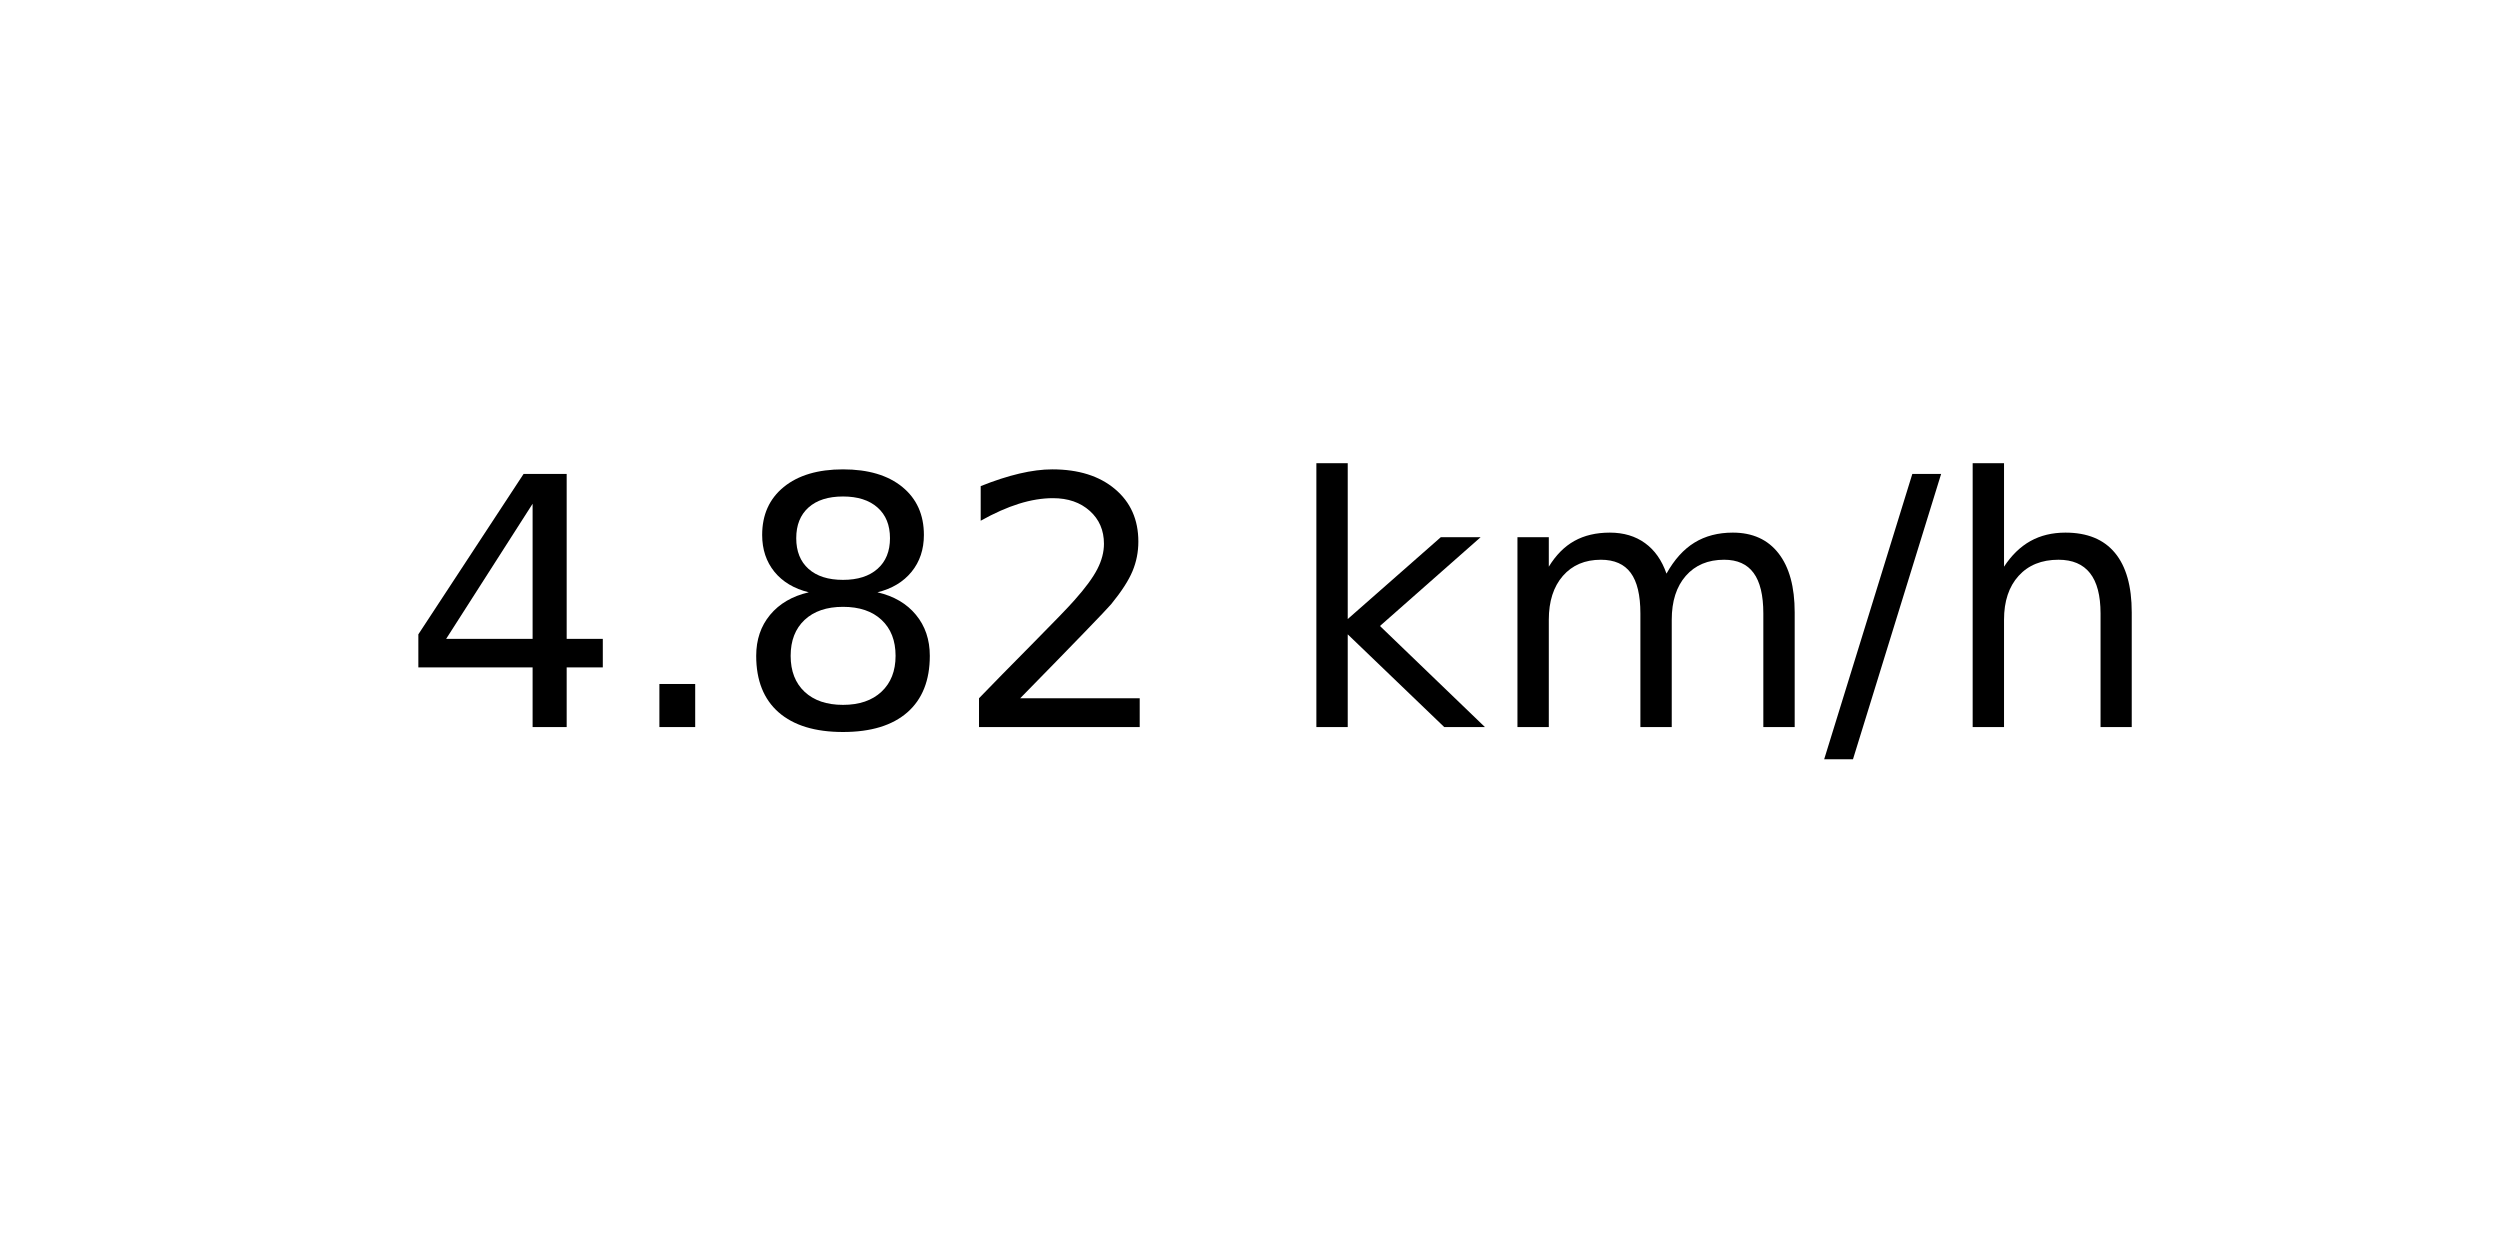
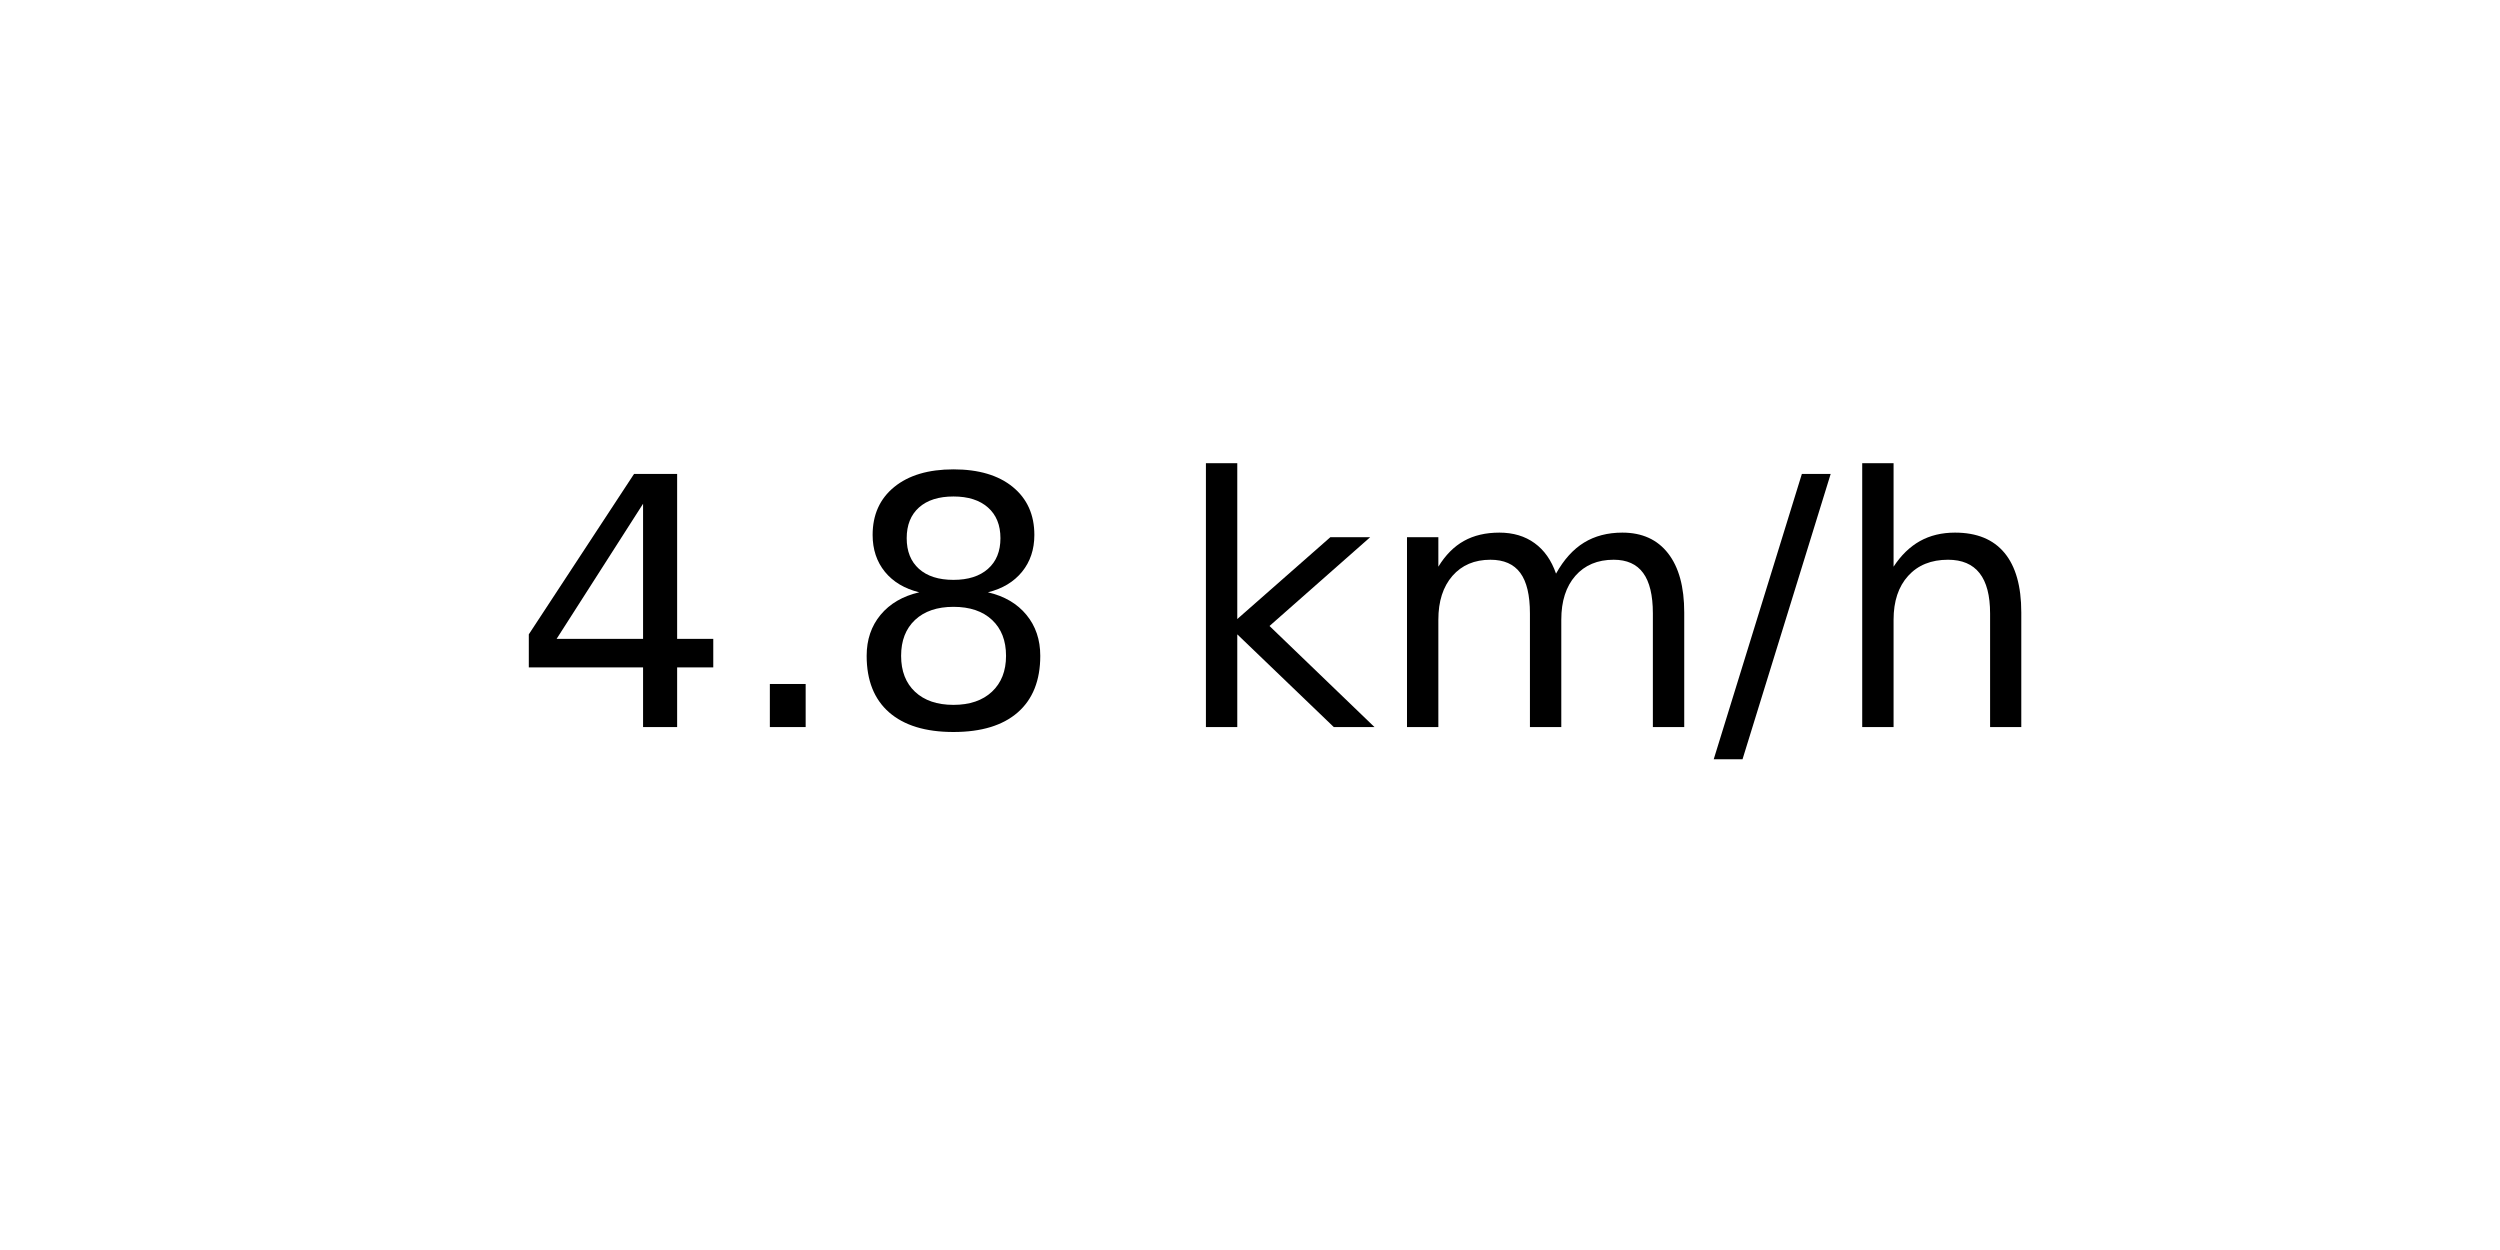
<svg xmlns="http://www.w3.org/2000/svg" xmlns:xlink="http://www.w3.org/1999/xlink" width="72pt" height="36pt" viewBox="0 0 72 36" version="1.1">
  <defs>
    <style type="text/css">*{stroke-linejoin: round; stroke-linecap: butt}</style>
  </defs>
  <g id="figure_1">
    <g id="axes_1">
      <g id="text_1">
-         <g transform="translate(11.55937 20.93937) scale(0.1 -0.1)">
+         <g transform="translate(14.74062 20.93937) scale(0.1 -0.1)">
          <defs>
            <path id="DejaVuSans-34" d="M 2419 4116  L 825 1625  L 2419 1625  L 2419 4116  z M 2253 4666  L 3047 4666  L 3047 1625  L 3713 1625  L 3713 1100  L 3047 1100  L 3047 0  L 2419 0  L 2419 1100  L 313 1100  L 313 1709  L 2253 4666  z " transform="scale(0.015625)" />
            <path id="DejaVuSans-2e" d="M 684 794  L 1344 794  L 1344 0  L 684 0  L 684 794  z " transform="scale(0.015625)" />
            <path id="DejaVuSans-38" d="M 2034 2216  Q 1584 2216 1326 1975  Q 1069 1734 1069 1313  Q 1069 891 1326 650  Q 1584 409 2034 409  Q 2484 409 2743 651  Q 3003 894 3003 1313  Q 3003 1734 2745 1975  Q 2488 2216 2034 2216  z M 1403 2484  Q 997 2584 770 2862  Q 544 3141 544 3541  Q 544 4100 942 4425  Q 1341 4750 2034 4750  Q 2731 4750 3128 4425  Q 3525 4100 3525 3541  Q 3525 3141 3298 2862  Q 3072 2584 2669 2484  Q 3125 2378 3379 2068  Q 3634 1759 3634 1313  Q 3634 634 3220 271  Q 2806 -91 2034 -91  Q 1263 -91 848 271  Q 434 634 434 1313  Q 434 1759 690 2068  Q 947 2378 1403 2484  z M 1172 3481  Q 1172 3119 1398 2916  Q 1625 2713 2034 2713  Q 2441 2713 2670 2916  Q 2900 3119 2900 3481  Q 2900 3844 2670 4047  Q 2441 4250 2034 4250  Q 1625 4250 1398 4047  Q 1172 3844 1172 3481  z " transform="scale(0.015625)" />
-             <path id="DejaVuSans-32" d="M 1228 531  L 3431 531  L 3431 0  L 469 0  L 469 531  Q 828 903 1448 1529  Q 2069 2156 2228 2338  Q 2531 2678 2651 2914  Q 2772 3150 2772 3378  Q 2772 3750 2511 3984  Q 2250 4219 1831 4219  Q 1534 4219 1204 4116  Q 875 4013 500 3803  L 500 4441  Q 881 4594 1212 4672  Q 1544 4750 1819 4750  Q 2544 4750 2975 4387  Q 3406 4025 3406 3419  Q 3406 3131 3298 2873  Q 3191 2616 2906 2266  Q 2828 2175 2409 1742  Q 1991 1309 1228 531  z " transform="scale(0.015625)" />
            <path id="DejaVuSans-20" transform="scale(0.015625)" />
            <path id="DejaVuSans-6b" d="M 581 4863  L 1159 4863  L 1159 1991  L 2875 3500  L 3609 3500  L 1753 1863  L 3688 0  L 2938 0  L 1159 1709  L 1159 0  L 581 0  L 581 4863  z " transform="scale(0.015625)" />
            <path id="DejaVuSans-6d" d="M 3328 2828  Q 3544 3216 3844 3400  Q 4144 3584 4550 3584  Q 5097 3584 5394 3201  Q 5691 2819 5691 2113  L 5691 0  L 5113 0  L 5113 2094  Q 5113 2597 4934 2840  Q 4756 3084 4391 3084  Q 3944 3084 3684 2787  Q 3425 2491 3425 1978  L 3425 0  L 2847 0  L 2847 2094  Q 2847 2600 2669 2842  Q 2491 3084 2119 3084  Q 1678 3084 1418 2786  Q 1159 2488 1159 1978  L 1159 0  L 581 0  L 581 3500  L 1159 3500  L 1159 2956  Q 1356 3278 1631 3431  Q 1906 3584 2284 3584  Q 2666 3584 2933 3390  Q 3200 3197 3328 2828  z " transform="scale(0.015625)" />
            <path id="DejaVuSans-2f" d="M 1625 4666  L 2156 4666  L 531 -594  L 0 -594  L 1625 4666  z " transform="scale(0.015625)" />
            <path id="DejaVuSans-68" d="M 3513 2113  L 3513 0  L 2938 0  L 2938 2094  Q 2938 2591 2744 2837  Q 2550 3084 2163 3084  Q 1697 3084 1428 2787  Q 1159 2491 1159 1978  L 1159 0  L 581 0  L 581 4863  L 1159 4863  L 1159 2956  Q 1366 3272 1645 3428  Q 1925 3584 2291 3584  Q 2894 3584 3203 3211  Q 3513 2838 3513 2113  z " transform="scale(0.015625)" />
          </defs>
          <use xlink:href="#DejaVuSans-34" />
          <use xlink:href="#DejaVuSans-2e" x="63.623" />
          <use xlink:href="#DejaVuSans-38" x="95.41" />
-           <use xlink:href="#DejaVuSans-32" x="159.033" />
-           <use xlink:href="#DejaVuSans-20" x="222.656" />
-           <use xlink:href="#DejaVuSans-6b" x="254.443" />
-           <use xlink:href="#DejaVuSans-6d" x="312.354" />
-           <use xlink:href="#DejaVuSans-2f" x="409.766" />
-           <use xlink:href="#DejaVuSans-68" x="443.457" />
+           <use xlink:href="#DejaVuSans-20" x="159.033" />
+           <use xlink:href="#DejaVuSans-6b" x="190.82" />
+           <use xlink:href="#DejaVuSans-6d" x="248.73" />
+           <use xlink:href="#DejaVuSans-2f" x="346.143" />
+           <use xlink:href="#DejaVuSans-68" x="379.834" />
        </g>
      </g>
    </g>
  </g>
</svg>
